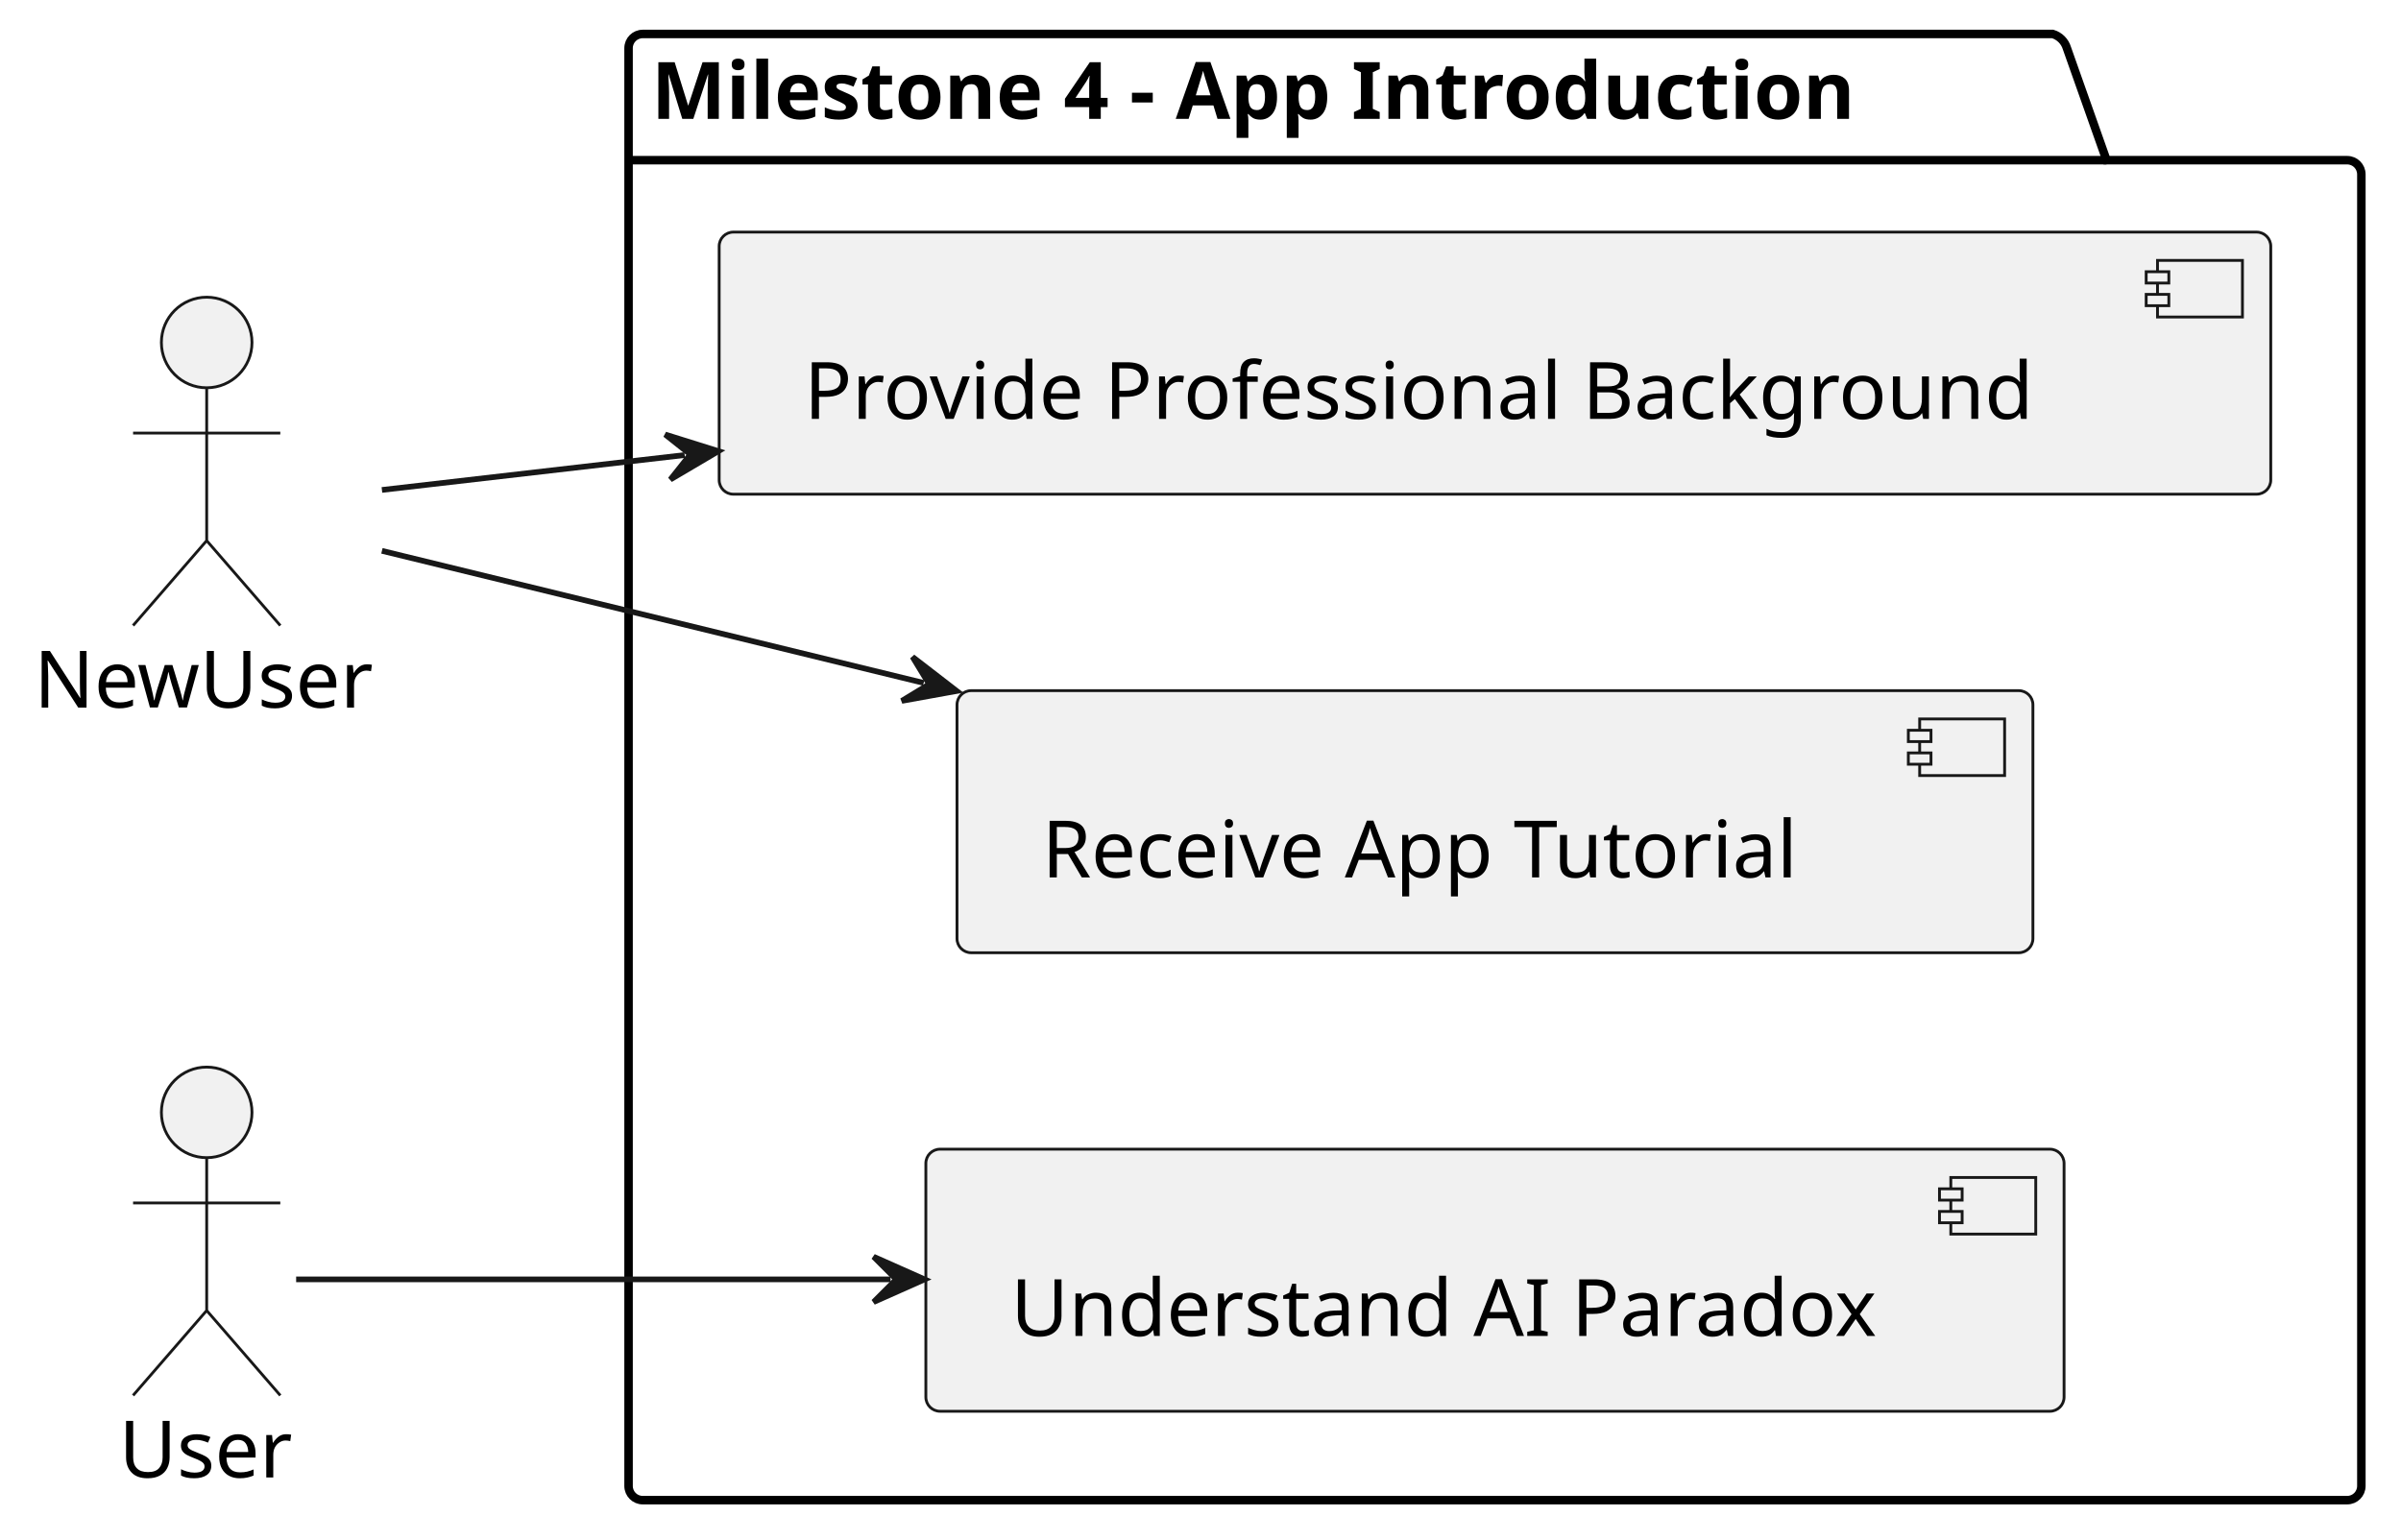
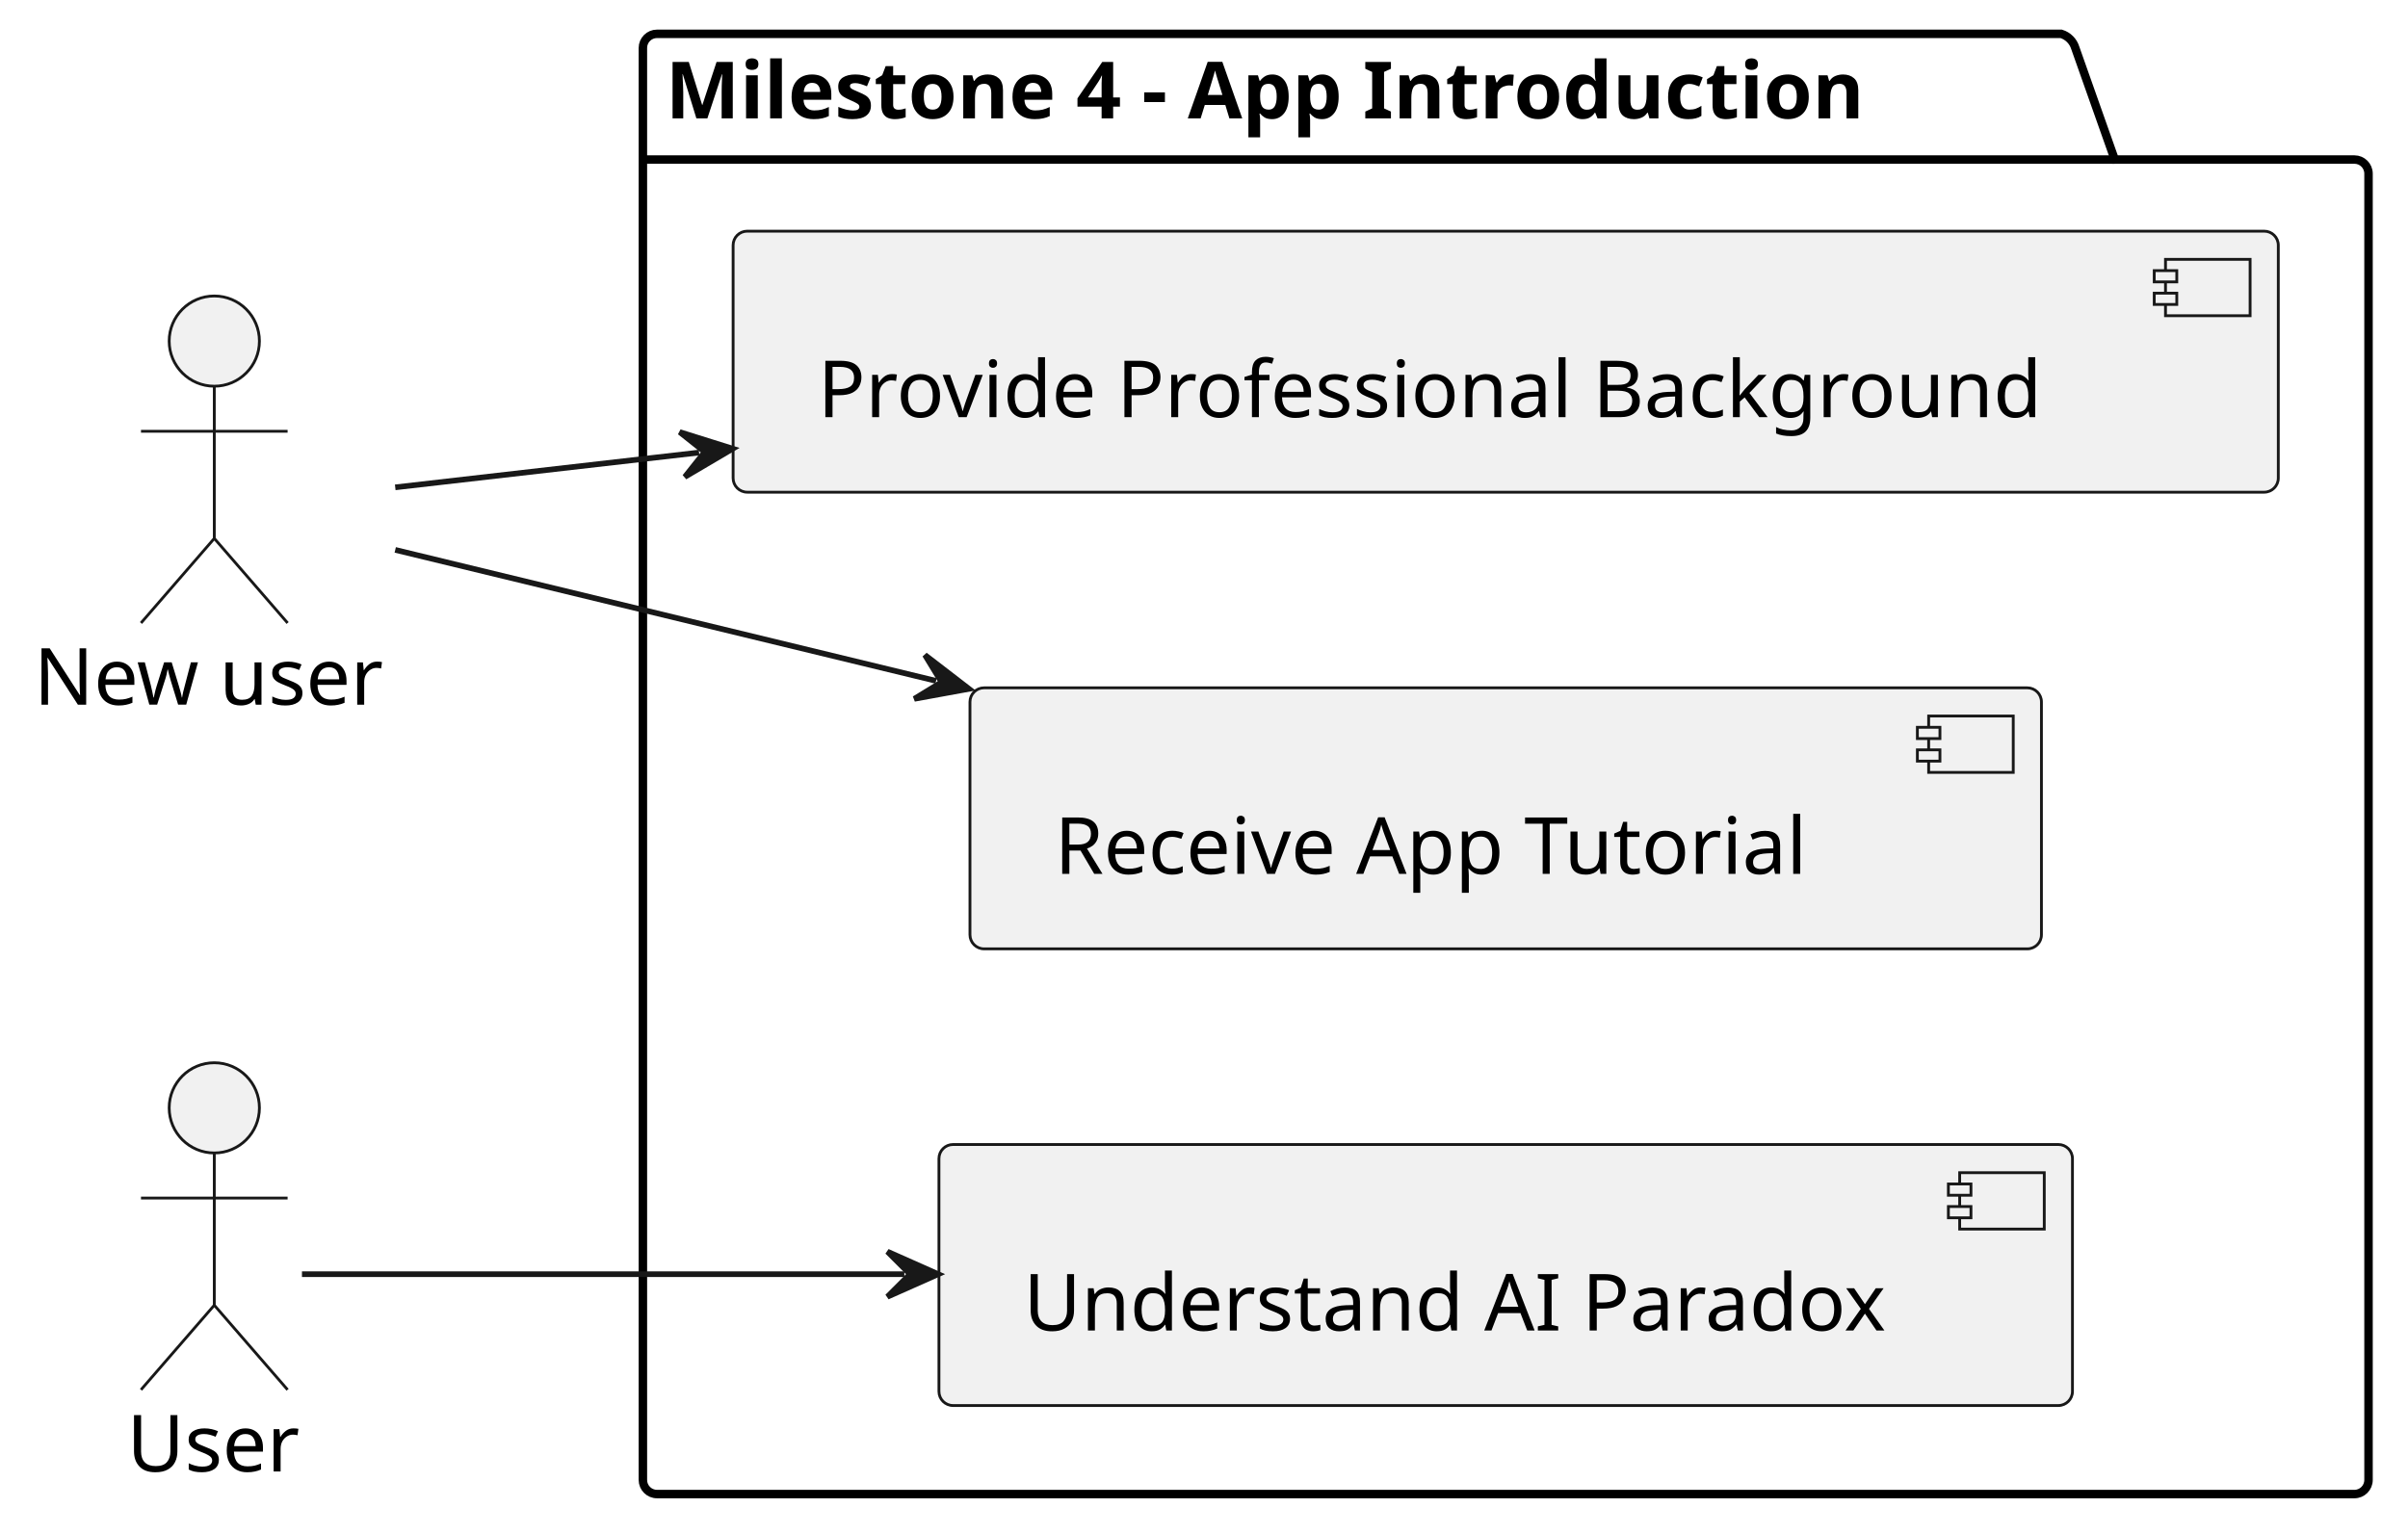
- <svg xmlns="http://www.w3.org/2000/svg" contentStyleType="text/css" height="272px" preserveAspectRatio="none" style="width:424px;height:272px;background:#FFFFFF;" version="1.1" viewBox="0 0 424 272" width="424px" zoomAndPan="magnify">
+ <svg xmlns="http://www.w3.org/2000/svg" contentStyleType="text/css" height="272px" preserveAspectRatio="none" style="width:427px;height:272px;background:#FFFFFF;" version="1.1" viewBox="0 0 427 272" width="427px" zoomAndPan="magnify">
  <defs />
  <g>
    <g id="cluster_Milestone 4 - App Introduction">
-       <path d="M113.5,6 L362.5,6 A3.75,3.75 0 0 1 365,8.5 L372,28.297 L414.5,28.297 A2.5,2.5 0 0 1 417,30.797 L417,262.5 A2.5,2.5 0 0 1 414.5,265 L113.5,265 A2.5,2.5 0 0 1 111,262.5 L111,8.5 A2.5,2.5 0 0 1 113.5,6 " fill="none" style="stroke:#000000;stroke-width:1.5;" />
-       <line style="stroke:#000000;stroke-width:1.5;" x1="111" x2="372" y1="28.297" y2="28.297" />
-       <text fill="#000000" font-family="sans-serif" font-size="14" font-weight="bold" lengthAdjust="spacing" textLength="248" x="115" y="20.995">Milestone 4 - App Introduction</text>
+       <path d="M116.5,6 L365.5,6 A3.75,3.75 0 0 1 368,8.5 L375,28.297 L417.5,28.297 A2.5,2.5 0 0 1 420,30.797 L420,262.5 A2.5,2.5 0 0 1 417.5,265 L116.5,265 A2.5,2.5 0 0 1 114,262.5 L114,8.5 A2.5,2.5 0 0 1 116.5,6 " fill="none" style="stroke:#000000;stroke-width:1.5;" />
+       <line style="stroke:#000000;stroke-width:1.5;" x1="114" x2="375" y1="28.297" y2="28.297" />
+       <text fill="#000000" font-family="sans-serif" font-size="14" font-weight="bold" lengthAdjust="spacing" textLength="248" x="118" y="20.995">Milestone 4 - App Introduction</text>
    </g>
    <g id="elem_UC1">
-       <rect fill="#F1F1F1" height="46.297" rx="2.5" ry="2.5" style="stroke:#181818;stroke-width:0.5;" width="274" x="127" y="41" />
-       <rect fill="#F1F1F1" height="10" style="stroke:#181818;stroke-width:0.5;" width="15" x="381" y="46" />
-       <rect fill="#F1F1F1" height="2" style="stroke:#181818;stroke-width:0.5;" width="4" x="379" y="48" />
-       <rect fill="#F1F1F1" height="2" style="stroke:#181818;stroke-width:0.5;" width="4" x="379" y="52" />
-       <text fill="#000000" font-family="sans-serif" font-size="14" lengthAdjust="spacing" textLength="234" x="142" y="73.995">Provide Professional Background</text>
+       <rect fill="#F1F1F1" height="46.297" rx="2.5" ry="2.5" style="stroke:#181818;stroke-width:0.5;" width="274" x="130" y="41" />
+       <rect fill="#F1F1F1" height="10" style="stroke:#181818;stroke-width:0.5;" width="15" x="384" y="46" />
+       <rect fill="#F1F1F1" height="2" style="stroke:#181818;stroke-width:0.5;" width="4" x="382" y="48" />
+       <rect fill="#F1F1F1" height="2" style="stroke:#181818;stroke-width:0.5;" width="4" x="382" y="52" />
+       <text fill="#000000" font-family="sans-serif" font-size="14" lengthAdjust="spacing" textLength="234" x="145" y="73.995">Provide Professional Background</text>
    </g>
    <g id="elem_UC2">
-       <rect fill="#F1F1F1" height="46.297" rx="2.5" ry="2.5" style="stroke:#181818;stroke-width:0.5;" width="190" x="169" y="122" />
-       <rect fill="#F1F1F1" height="10" style="stroke:#181818;stroke-width:0.5;" width="15" x="339" y="127" />
-       <rect fill="#F1F1F1" height="2" style="stroke:#181818;stroke-width:0.5;" width="4" x="337" y="129" />
-       <rect fill="#F1F1F1" height="2" style="stroke:#181818;stroke-width:0.5;" width="4" x="337" y="133" />
-       <text fill="#000000" font-family="sans-serif" font-size="14" lengthAdjust="spacing" textLength="150" x="184" y="154.995">Receive App Tutorial</text>
+       <rect fill="#F1F1F1" height="46.297" rx="2.5" ry="2.5" style="stroke:#181818;stroke-width:0.5;" width="190" x="172" y="122" />
+       <rect fill="#F1F1F1" height="10" style="stroke:#181818;stroke-width:0.5;" width="15" x="342" y="127" />
+       <rect fill="#F1F1F1" height="2" style="stroke:#181818;stroke-width:0.5;" width="4" x="340" y="129" />
+       <rect fill="#F1F1F1" height="2" style="stroke:#181818;stroke-width:0.5;" width="4" x="340" y="133" />
+       <text fill="#000000" font-family="sans-serif" font-size="14" lengthAdjust="spacing" textLength="150" x="187" y="154.995">Receive App Tutorial</text>
    </g>
    <g id="elem_UC4">
-       <rect fill="#F1F1F1" height="46.297" rx="2.5" ry="2.5" style="stroke:#181818;stroke-width:0.5;" width="201" x="163.5" y="203" />
-       <rect fill="#F1F1F1" height="10" style="stroke:#181818;stroke-width:0.5;" width="15" x="344.5" y="208" />
-       <rect fill="#F1F1F1" height="2" style="stroke:#181818;stroke-width:0.5;" width="4" x="342.5" y="210" />
-       <rect fill="#F1F1F1" height="2" style="stroke:#181818;stroke-width:0.5;" width="4" x="342.5" y="214" />
-       <text fill="#000000" font-family="sans-serif" font-size="14" lengthAdjust="spacing" textLength="161" x="178.5" y="235.995">Understand AI Paradox</text>
+       <rect fill="#F1F1F1" height="46.297" rx="2.5" ry="2.5" style="stroke:#181818;stroke-width:0.5;" width="201" x="166.5" y="203" />
+       <rect fill="#F1F1F1" height="10" style="stroke:#181818;stroke-width:0.5;" width="15" x="347.5" y="208" />
+       <rect fill="#F1F1F1" height="2" style="stroke:#181818;stroke-width:0.5;" width="4" x="345.5" y="210" />
+       <rect fill="#F1F1F1" height="2" style="stroke:#181818;stroke-width:0.5;" width="4" x="345.5" y="214" />
+       <text fill="#000000" font-family="sans-serif" font-size="14" lengthAdjust="spacing" textLength="161" x="181.5" y="235.995">Understand AI Paradox</text>
    </g>
    <g id="elem_NewUser">
-       <ellipse cx="36.5" cy="60.5" fill="#F1F1F1" rx="8" ry="8" style="stroke:#181818;stroke-width:0.5;" />
-       <path d="M36.5,68.5 L36.5,95.5 M23.5,76.5 L49.5,76.5 M36.5,95.5 L23.5,110.5 M36.5,95.5 L49.5,110.5 " fill="none" style="stroke:#181818;stroke-width:0.5;" />
-       <text fill="#000000" font-family="sans-serif" font-size="14" lengthAdjust="spacing" textLength="61" x="6" y="124.995">NewUser</text>
+       <ellipse cx="38" cy="60.5" fill="#F1F1F1" rx="8" ry="8" style="stroke:#181818;stroke-width:0.5;" />
+       <path d="M38,68.5 L38,95.5 M25,76.5 L51,76.5 M38,95.5 L25,110.5 M38,95.5 L51,110.5 " fill="none" style="stroke:#181818;stroke-width:0.5;" />
+       <text fill="#000000" font-family="sans-serif" font-size="14" lengthAdjust="spacing" textLength="64" x="6" y="124.995">New user</text>
    </g>
    <g id="elem_User">
-       <ellipse cx="36.5" cy="196.5" fill="#F1F1F1" rx="8" ry="8" style="stroke:#181818;stroke-width:0.5;" />
-       <path d="M36.5,204.5 L36.5,231.5 M23.5,212.5 L49.5,212.5 M36.5,231.5 L23.5,246.5 M36.5,231.5 L49.5,246.5 " fill="none" style="stroke:#181818;stroke-width:0.5;" />
-       <text fill="#000000" font-family="sans-serif" font-size="14" lengthAdjust="spacing" textLength="31" x="21" y="260.995">User</text>
+       <ellipse cx="38" cy="196.5" fill="#F1F1F1" rx="8" ry="8" style="stroke:#181818;stroke-width:0.5;" />
+       <path d="M38,204.5 L38,231.5 M25,212.5 L51,212.5 M38,231.5 L25,246.5 M38,231.5 L51,246.5 " fill="none" style="stroke:#181818;stroke-width:0.5;" />
+       <text fill="#000000" font-family="sans-serif" font-size="14" lengthAdjust="spacing" textLength="31" x="22.5" y="260.995">User</text>
    </g>
    <g id="link_NewUser_UC1">
-       <path d="M67.445,86.547 C83.499,84.696 98.584,82.957 120.909,80.383 " fill="none" id="NewUser-to-UC1" style="stroke:#181818;stroke-width:1.0;" />
-       <polygon fill="#181818" points="126.869,79.696,117.47,76.753,121.902,80.269,118.386,84.701,126.869,79.696" style="stroke:#181818;stroke-width:1.0;" />
+       <path d="M70.087,86.439 C86.358,84.576 101.571,82.834 123.966,80.268 " fill="none" id="NewUser-to-UC1" style="stroke:#181818;stroke-width:1.0;" />
+       <polygon fill="#181818" points="129.927,79.585,120.53,76.635,124.96,80.154,121.441,84.584,129.927,79.585" style="stroke:#181818;stroke-width:1.0;" />
    </g>
    <g id="link_NewUser_UC2">
-       <path d="M67.445,97.304 C93.442,103.645 126.702,111.756 163.114,120.637 " fill="none" id="NewUser-to-UC2" style="stroke:#181818;stroke-width:1.0;" />
-       <polygon fill="#181818" points="168.943,122.059,161.147,116.04,164.085,120.874,159.251,123.812,168.943,122.059" style="stroke:#181818;stroke-width:1.0;" />
+       <path d="M70.087,97.532 C96.376,103.902 129.631,111.959 165.991,120.769 " fill="none" id="NewUser-to-UC2" style="stroke:#181818;stroke-width:1.0;" />
+       <polygon fill="#181818" points="171.822,122.182,164.017,116.175,166.963,121.005,162.133,123.95,171.822,122.182" style="stroke:#181818;stroke-width:1.0;" />
    </g>
    <g id="link_User_UC4">
-       <path d="M52.296,226 C75.028,226 114.421,226 157.272,226 " fill="none" id="User-to-UC4" style="stroke:#181818;stroke-width:1.0;" />
-       <polygon fill="#181818" points="163.272,226,154.272,222,158.272,226,154.272,230,163.272,226" style="stroke:#181818;stroke-width:1.0;" />
+       <path d="M53.545,226 C76.443,226 116.788,226 160.365,226 " fill="none" id="User-to-UC4" style="stroke:#181818;stroke-width:1.0;" />
+       <polygon fill="#181818" points="166.365,226,157.365,222,161.365,226,157.365,230,166.365,226" style="stroke:#181818;stroke-width:1.0;" />
    </g>
  </g>
</svg>
